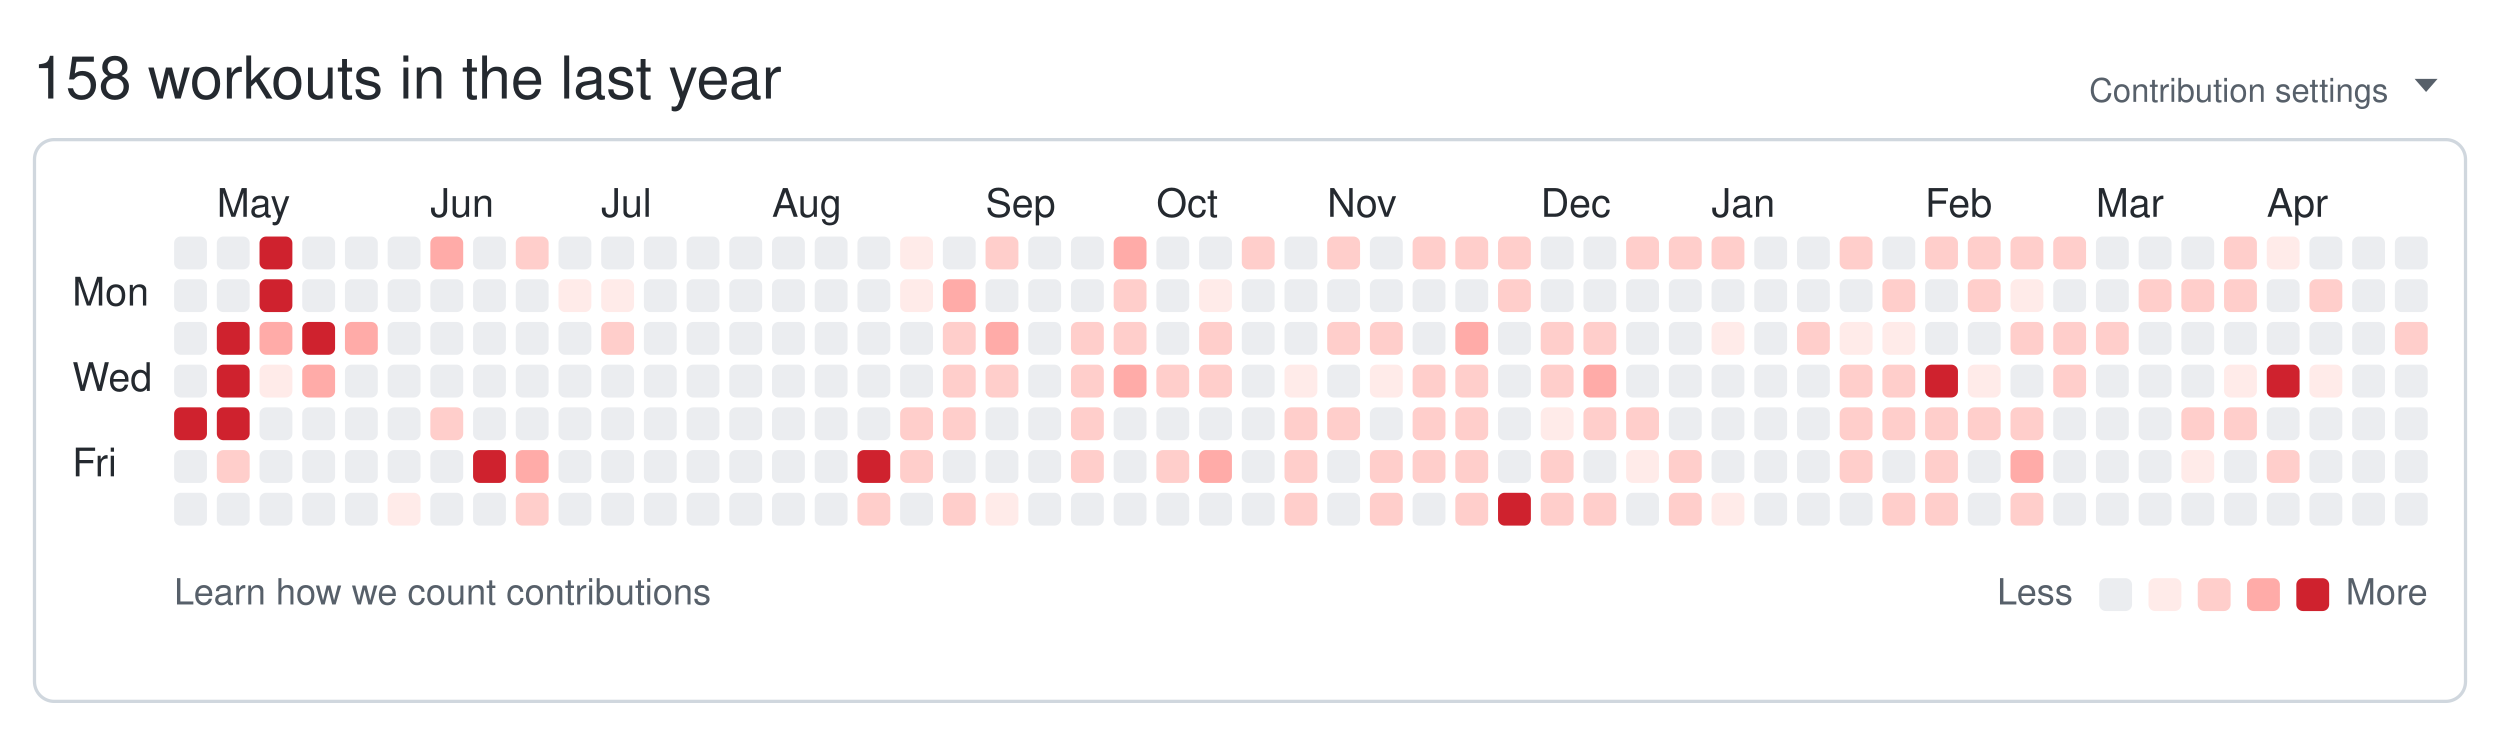
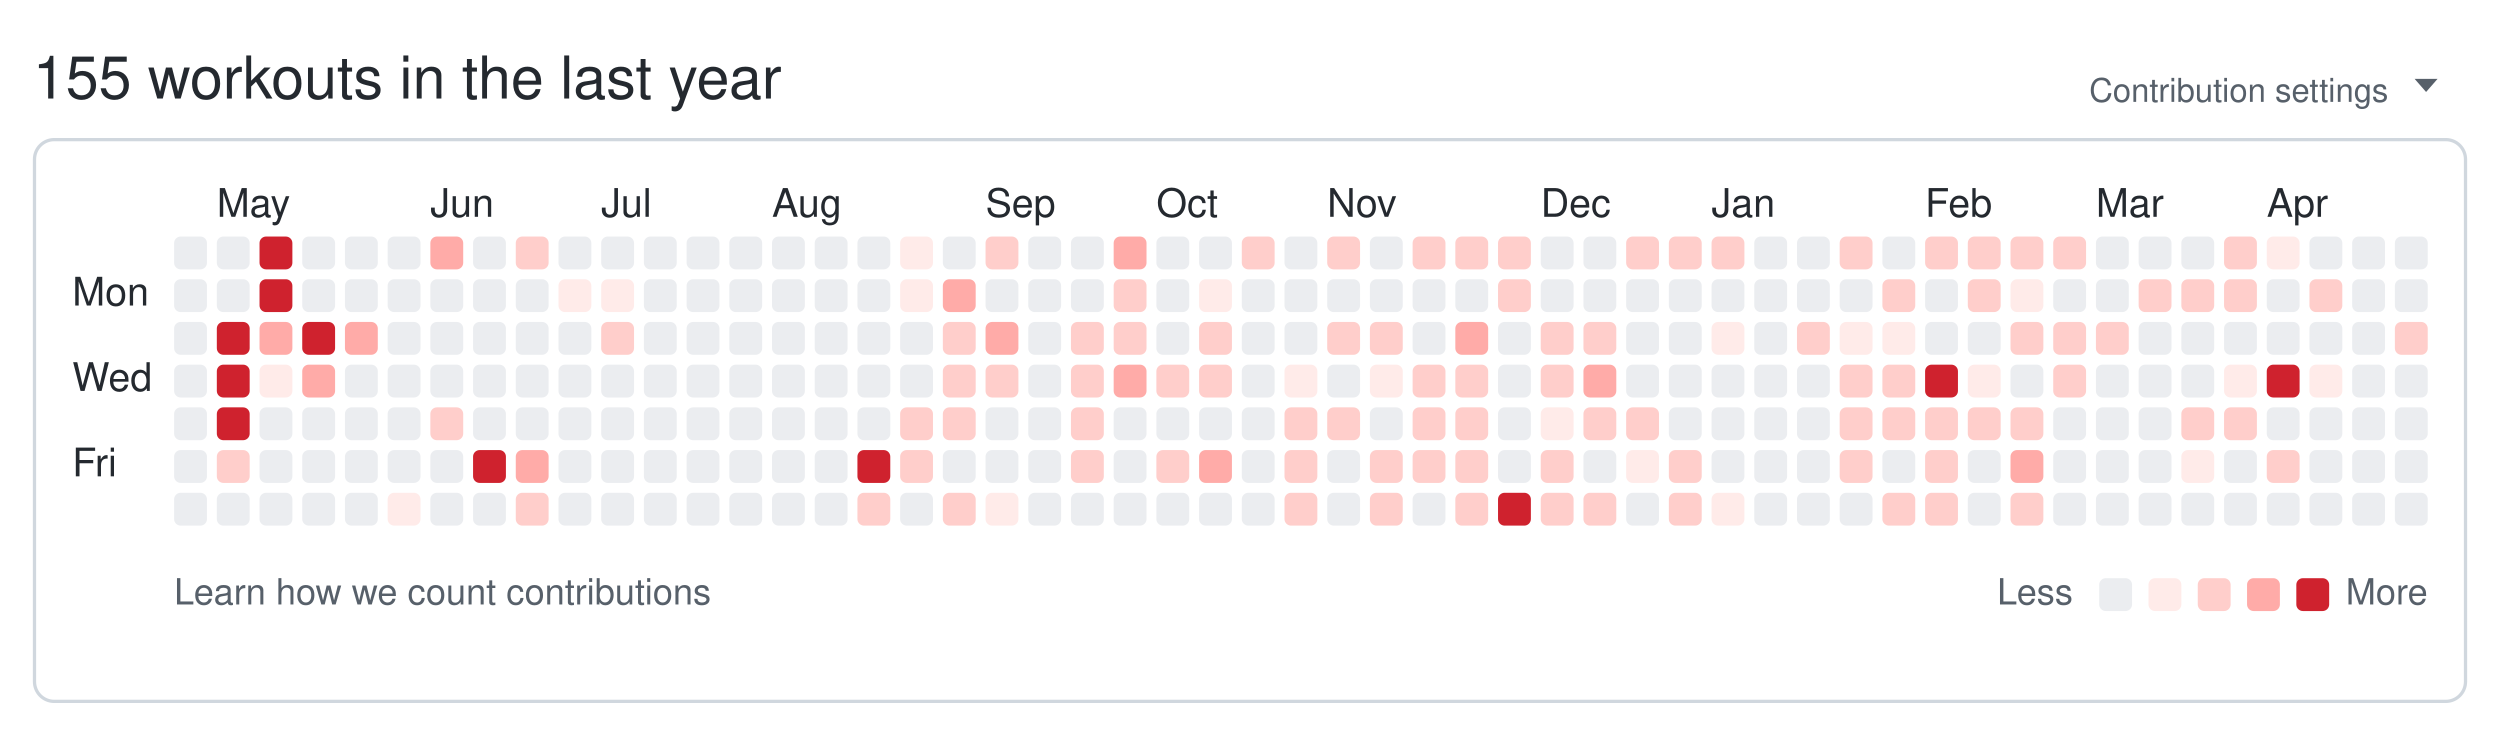
<svg xmlns="http://www.w3.org/2000/svg" width="761" height="224" viewBox="0 0 761 224" role="img" aria-labelledby="git-big-title">
-   <text class="summary" x="10" y="30" fill="#24292f" font-size="18" font-family="-apple-system,BlinkMacSystemFont,Segoe UI,Helvetica,Arial,sans-serif">158 workouts in the last year</text>
+   <text class="summary" x="10" y="30" fill="#24292f" font-size="18" font-family="-apple-system,BlinkMacSystemFont,Segoe UI,Helvetica,Arial,sans-serif">155 workouts in the last year</text>
  <text class="settings" x="727" y="31" text-anchor="end" fill="#57606a" font-size="10" font-family="-apple-system,BlinkMacSystemFont,Segoe UI,Helvetica,Arial,sans-serif">Contribution settings</text>
  <path class="settings-caret" d="M0 0h7l-3.5 4z" fill="#57606a" transform="translate(735,24)" />
  <rect class="card" x="10.5" y="42.5" width="740" height="171" rx="6" ry="6" fill="none" stroke="#d0d7de" />
  <text class="month" x="66" y="66" fill="#24292f" font-size="12" font-family="-apple-system,BlinkMacSystemFont,Segoe UI,Helvetica,Arial,sans-serif">May</text>
  <text class="month" x="131" y="66" fill="#24292f" font-size="12" font-family="-apple-system,BlinkMacSystemFont,Segoe UI,Helvetica,Arial,sans-serif">Jun</text>
  <text class="month" x="183" y="66" fill="#24292f" font-size="12" font-family="-apple-system,BlinkMacSystemFont,Segoe UI,Helvetica,Arial,sans-serif">Jul</text>
  <text class="month" x="235" y="66" fill="#24292f" font-size="12" font-family="-apple-system,BlinkMacSystemFont,Segoe UI,Helvetica,Arial,sans-serif">Aug</text>
  <text class="month" x="300" y="66" fill="#24292f" font-size="12" font-family="-apple-system,BlinkMacSystemFont,Segoe UI,Helvetica,Arial,sans-serif">Sep</text>
  <text class="month" x="352" y="66" fill="#24292f" font-size="12" font-family="-apple-system,BlinkMacSystemFont,Segoe UI,Helvetica,Arial,sans-serif">Oct</text>
  <text class="month" x="404" y="66" fill="#24292f" font-size="12" font-family="-apple-system,BlinkMacSystemFont,Segoe UI,Helvetica,Arial,sans-serif">Nov</text>
  <text class="month" x="469" y="66" fill="#24292f" font-size="12" font-family="-apple-system,BlinkMacSystemFont,Segoe UI,Helvetica,Arial,sans-serif">Dec</text>
  <text class="month" x="521" y="66" fill="#24292f" font-size="12" font-family="-apple-system,BlinkMacSystemFont,Segoe UI,Helvetica,Arial,sans-serif">Jan</text>
  <text class="month" x="586" y="66" fill="#24292f" font-size="12" font-family="-apple-system,BlinkMacSystemFont,Segoe UI,Helvetica,Arial,sans-serif">Feb</text>
  <text class="month" x="638" y="66" fill="#24292f" font-size="12" font-family="-apple-system,BlinkMacSystemFont,Segoe UI,Helvetica,Arial,sans-serif">Mar</text>
  <text class="month" x="690" y="66" fill="#24292f" font-size="12" font-family="-apple-system,BlinkMacSystemFont,Segoe UI,Helvetica,Arial,sans-serif">Apr</text>
  <text class="wday" x="22" y="93" fill="#24292f" font-size="12" font-family="-apple-system,BlinkMacSystemFont,Segoe UI,Helvetica,Arial,sans-serif">Mon</text>
  <text class="wday" x="22" y="119" fill="#24292f" font-size="12" font-family="-apple-system,BlinkMacSystemFont,Segoe UI,Helvetica,Arial,sans-serif">Wed</text>
  <text class="wday" x="22" y="145" fill="#24292f" font-size="12" font-family="-apple-system,BlinkMacSystemFont,Segoe UI,Helvetica,Arial,sans-serif">Fri</text>
  <g>
    <rect class="day" width="10" height="10" x="53" y="72" rx="2" ry="2" data-date="2025-04-20" data-level="0" fill="#ebedf0" />
    <rect class="day" width="10" height="10" x="53" y="85" rx="2" ry="2" data-date="2025-04-21" data-level="0" fill="#ebedf0" />
    <rect class="day" width="10" height="10" x="53" y="98" rx="2" ry="2" data-date="2025-04-22" data-level="0" fill="#ebedf0" />
    <rect class="day" width="10" height="10" x="53" y="111" rx="2" ry="2" data-date="2025-04-23" data-level="0" fill="#ebedf0" />
-     <rect class="day" width="10" height="10" x="53" y="124" rx="2" ry="2" data-date="2025-04-24" data-level="4" fill="#cf222e" />
+     <rect class="day" width="10" height="10" x="53" y="124" rx="2" ry="2" data-date="2025-04-24" data-level="0" fill="#ebedf0" />
    <rect class="day" width="10" height="10" x="53" y="137" rx="2" ry="2" data-date="2025-04-25" data-level="0" fill="#ebedf0" />
    <rect class="day" width="10" height="10" x="53" y="150" rx="2" ry="2" data-date="2025-04-26" data-level="0" fill="#ebedf0" />
    <rect class="day" width="10" height="10" x="66" y="72" rx="2" ry="2" data-date="2025-04-27" data-level="0" fill="#ebedf0" />
    <rect class="day" width="10" height="10" x="66" y="85" rx="2" ry="2" data-date="2025-04-28" data-level="0" fill="#ebedf0" />
    <rect class="day" width="10" height="10" x="66" y="98" rx="2" ry="2" data-date="2025-04-29" data-level="4" fill="#cf222e" />
    <rect class="day" width="10" height="10" x="66" y="111" rx="2" ry="2" data-date="2025-04-30" data-level="4" fill="#cf222e" />
    <rect class="day" width="10" height="10" x="66" y="124" rx="2" ry="2" data-date="2025-05-01" data-level="4" fill="#cf222e" />
    <rect class="day" width="10" height="10" x="66" y="137" rx="2" ry="2" data-date="2025-05-02" data-level="2" fill="#ffcecb" />
    <rect class="day" width="10" height="10" x="66" y="150" rx="2" ry="2" data-date="2025-05-03" data-level="0" fill="#ebedf0" />
    <rect class="day" width="10" height="10" x="79" y="72" rx="2" ry="2" data-date="2025-05-04" data-level="4" fill="#cf222e" />
    <rect class="day" width="10" height="10" x="79" y="85" rx="2" ry="2" data-date="2025-05-05" data-level="4" fill="#cf222e" />
    <rect class="day" width="10" height="10" x="79" y="98" rx="2" ry="2" data-date="2025-05-06" data-level="3" fill="#ffaba8" />
    <rect class="day" width="10" height="10" x="79" y="111" rx="2" ry="2" data-date="2025-05-07" data-level="1" fill="#ffebe9" />
    <rect class="day" width="10" height="10" x="79" y="124" rx="2" ry="2" data-date="2025-05-08" data-level="0" fill="#ebedf0" />
    <rect class="day" width="10" height="10" x="79" y="137" rx="2" ry="2" data-date="2025-05-09" data-level="0" fill="#ebedf0" />
    <rect class="day" width="10" height="10" x="79" y="150" rx="2" ry="2" data-date="2025-05-10" data-level="0" fill="#ebedf0" />
    <rect class="day" width="10" height="10" x="92" y="72" rx="2" ry="2" data-date="2025-05-11" data-level="0" fill="#ebedf0" />
    <rect class="day" width="10" height="10" x="92" y="85" rx="2" ry="2" data-date="2025-05-12" data-level="0" fill="#ebedf0" />
    <rect class="day" width="10" height="10" x="92" y="98" rx="2" ry="2" data-date="2025-05-13" data-level="4" fill="#cf222e" />
    <rect class="day" width="10" height="10" x="92" y="111" rx="2" ry="2" data-date="2025-05-14" data-level="3" fill="#ffaba8" />
    <rect class="day" width="10" height="10" x="92" y="124" rx="2" ry="2" data-date="2025-05-15" data-level="0" fill="#ebedf0" />
    <rect class="day" width="10" height="10" x="92" y="137" rx="2" ry="2" data-date="2025-05-16" data-level="0" fill="#ebedf0" />
    <rect class="day" width="10" height="10" x="92" y="150" rx="2" ry="2" data-date="2025-05-17" data-level="0" fill="#ebedf0" />
    <rect class="day" width="10" height="10" x="105" y="72" rx="2" ry="2" data-date="2025-05-18" data-level="0" fill="#ebedf0" />
    <rect class="day" width="10" height="10" x="105" y="85" rx="2" ry="2" data-date="2025-05-19" data-level="0" fill="#ebedf0" />
    <rect class="day" width="10" height="10" x="105" y="98" rx="2" ry="2" data-date="2025-05-20" data-level="3" fill="#ffaba8" />
    <rect class="day" width="10" height="10" x="105" y="111" rx="2" ry="2" data-date="2025-05-21" data-level="0" fill="#ebedf0" />
    <rect class="day" width="10" height="10" x="105" y="124" rx="2" ry="2" data-date="2025-05-22" data-level="0" fill="#ebedf0" />
    <rect class="day" width="10" height="10" x="105" y="137" rx="2" ry="2" data-date="2025-05-23" data-level="0" fill="#ebedf0" />
    <rect class="day" width="10" height="10" x="105" y="150" rx="2" ry="2" data-date="2025-05-24" data-level="0" fill="#ebedf0" />
    <rect class="day" width="10" height="10" x="118" y="72" rx="2" ry="2" data-date="2025-05-25" data-level="0" fill="#ebedf0" />
    <rect class="day" width="10" height="10" x="118" y="85" rx="2" ry="2" data-date="2025-05-26" data-level="0" fill="#ebedf0" />
    <rect class="day" width="10" height="10" x="118" y="98" rx="2" ry="2" data-date="2025-05-27" data-level="0" fill="#ebedf0" />
    <rect class="day" width="10" height="10" x="118" y="111" rx="2" ry="2" data-date="2025-05-28" data-level="0" fill="#ebedf0" />
    <rect class="day" width="10" height="10" x="118" y="124" rx="2" ry="2" data-date="2025-05-29" data-level="0" fill="#ebedf0" />
    <rect class="day" width="10" height="10" x="118" y="137" rx="2" ry="2" data-date="2025-05-30" data-level="0" fill="#ebedf0" />
    <rect class="day" width="10" height="10" x="118" y="150" rx="2" ry="2" data-date="2025-05-31" data-level="1" fill="#ffebe9" />
    <rect class="day" width="10" height="10" x="131" y="72" rx="2" ry="2" data-date="2025-06-01" data-level="3" fill="#ffaba8" />
    <rect class="day" width="10" height="10" x="131" y="85" rx="2" ry="2" data-date="2025-06-02" data-level="0" fill="#ebedf0" />
    <rect class="day" width="10" height="10" x="131" y="98" rx="2" ry="2" data-date="2025-06-03" data-level="0" fill="#ebedf0" />
    <rect class="day" width="10" height="10" x="131" y="111" rx="2" ry="2" data-date="2025-06-04" data-level="0" fill="#ebedf0" />
    <rect class="day" width="10" height="10" x="131" y="124" rx="2" ry="2" data-date="2025-06-05" data-level="2" fill="#ffcecb" />
    <rect class="day" width="10" height="10" x="131" y="137" rx="2" ry="2" data-date="2025-06-06" data-level="0" fill="#ebedf0" />
    <rect class="day" width="10" height="10" x="131" y="150" rx="2" ry="2" data-date="2025-06-07" data-level="0" fill="#ebedf0" />
    <rect class="day" width="10" height="10" x="144" y="72" rx="2" ry="2" data-date="2025-06-08" data-level="0" fill="#ebedf0" />
    <rect class="day" width="10" height="10" x="144" y="85" rx="2" ry="2" data-date="2025-06-09" data-level="0" fill="#ebedf0" />
    <rect class="day" width="10" height="10" x="144" y="98" rx="2" ry="2" data-date="2025-06-10" data-level="0" fill="#ebedf0" />
    <rect class="day" width="10" height="10" x="144" y="111" rx="2" ry="2" data-date="2025-06-11" data-level="0" fill="#ebedf0" />
    <rect class="day" width="10" height="10" x="144" y="124" rx="2" ry="2" data-date="2025-06-12" data-level="0" fill="#ebedf0" />
    <rect class="day" width="10" height="10" x="144" y="137" rx="2" ry="2" data-date="2025-06-13" data-level="4" fill="#cf222e" />
    <rect class="day" width="10" height="10" x="144" y="150" rx="2" ry="2" data-date="2025-06-14" data-level="0" fill="#ebedf0" />
    <rect class="day" width="10" height="10" x="157" y="72" rx="2" ry="2" data-date="2025-06-15" data-level="2" fill="#ffcecb" />
    <rect class="day" width="10" height="10" x="157" y="85" rx="2" ry="2" data-date="2025-06-16" data-level="0" fill="#ebedf0" />
    <rect class="day" width="10" height="10" x="157" y="98" rx="2" ry="2" data-date="2025-06-17" data-level="0" fill="#ebedf0" />
    <rect class="day" width="10" height="10" x="157" y="111" rx="2" ry="2" data-date="2025-06-18" data-level="0" fill="#ebedf0" />
    <rect class="day" width="10" height="10" x="157" y="124" rx="2" ry="2" data-date="2025-06-19" data-level="0" fill="#ebedf0" />
    <rect class="day" width="10" height="10" x="157" y="137" rx="2" ry="2" data-date="2025-06-20" data-level="3" fill="#ffaba8" />
    <rect class="day" width="10" height="10" x="157" y="150" rx="2" ry="2" data-date="2025-06-21" data-level="2" fill="#ffcecb" />
    <rect class="day" width="10" height="10" x="170" y="72" rx="2" ry="2" data-date="2025-06-22" data-level="0" fill="#ebedf0" />
    <rect class="day" width="10" height="10" x="170" y="85" rx="2" ry="2" data-date="2025-06-23" data-level="1" fill="#ffebe9" />
    <rect class="day" width="10" height="10" x="170" y="98" rx="2" ry="2" data-date="2025-06-24" data-level="0" fill="#ebedf0" />
    <rect class="day" width="10" height="10" x="170" y="111" rx="2" ry="2" data-date="2025-06-25" data-level="0" fill="#ebedf0" />
    <rect class="day" width="10" height="10" x="170" y="124" rx="2" ry="2" data-date="2025-06-26" data-level="0" fill="#ebedf0" />
    <rect class="day" width="10" height="10" x="170" y="137" rx="2" ry="2" data-date="2025-06-27" data-level="0" fill="#ebedf0" />
    <rect class="day" width="10" height="10" x="170" y="150" rx="2" ry="2" data-date="2025-06-28" data-level="0" fill="#ebedf0" />
    <rect class="day" width="10" height="10" x="183" y="72" rx="2" ry="2" data-date="2025-06-29" data-level="0" fill="#ebedf0" />
    <rect class="day" width="10" height="10" x="183" y="85" rx="2" ry="2" data-date="2025-06-30" data-level="1" fill="#ffebe9" />
    <rect class="day" width="10" height="10" x="183" y="98" rx="2" ry="2" data-date="2025-07-01" data-level="2" fill="#ffcecb" />
    <rect class="day" width="10" height="10" x="183" y="111" rx="2" ry="2" data-date="2025-07-02" data-level="0" fill="#ebedf0" />
    <rect class="day" width="10" height="10" x="183" y="124" rx="2" ry="2" data-date="2025-07-03" data-level="0" fill="#ebedf0" />
    <rect class="day" width="10" height="10" x="183" y="137" rx="2" ry="2" data-date="2025-07-04" data-level="0" fill="#ebedf0" />
    <rect class="day" width="10" height="10" x="183" y="150" rx="2" ry="2" data-date="2025-07-05" data-level="0" fill="#ebedf0" />
    <rect class="day" width="10" height="10" x="196" y="72" rx="2" ry="2" data-date="2025-07-06" data-level="0" fill="#ebedf0" />
    <rect class="day" width="10" height="10" x="196" y="85" rx="2" ry="2" data-date="2025-07-07" data-level="0" fill="#ebedf0" />
    <rect class="day" width="10" height="10" x="196" y="98" rx="2" ry="2" data-date="2025-07-08" data-level="0" fill="#ebedf0" />
    <rect class="day" width="10" height="10" x="196" y="111" rx="2" ry="2" data-date="2025-07-09" data-level="0" fill="#ebedf0" />
    <rect class="day" width="10" height="10" x="196" y="124" rx="2" ry="2" data-date="2025-07-10" data-level="0" fill="#ebedf0" />
    <rect class="day" width="10" height="10" x="196" y="137" rx="2" ry="2" data-date="2025-07-11" data-level="0" fill="#ebedf0" />
    <rect class="day" width="10" height="10" x="196" y="150" rx="2" ry="2" data-date="2025-07-12" data-level="0" fill="#ebedf0" />
    <rect class="day" width="10" height="10" x="209" y="72" rx="2" ry="2" data-date="2025-07-13" data-level="0" fill="#ebedf0" />
    <rect class="day" width="10" height="10" x="209" y="85" rx="2" ry="2" data-date="2025-07-14" data-level="0" fill="#ebedf0" />
    <rect class="day" width="10" height="10" x="209" y="98" rx="2" ry="2" data-date="2025-07-15" data-level="0" fill="#ebedf0" />
    <rect class="day" width="10" height="10" x="209" y="111" rx="2" ry="2" data-date="2025-07-16" data-level="0" fill="#ebedf0" />
    <rect class="day" width="10" height="10" x="209" y="124" rx="2" ry="2" data-date="2025-07-17" data-level="0" fill="#ebedf0" />
    <rect class="day" width="10" height="10" x="209" y="137" rx="2" ry="2" data-date="2025-07-18" data-level="0" fill="#ebedf0" />
    <rect class="day" width="10" height="10" x="209" y="150" rx="2" ry="2" data-date="2025-07-19" data-level="0" fill="#ebedf0" />
    <rect class="day" width="10" height="10" x="222" y="72" rx="2" ry="2" data-date="2025-07-20" data-level="0" fill="#ebedf0" />
    <rect class="day" width="10" height="10" x="222" y="85" rx="2" ry="2" data-date="2025-07-21" data-level="0" fill="#ebedf0" />
    <rect class="day" width="10" height="10" x="222" y="98" rx="2" ry="2" data-date="2025-07-22" data-level="0" fill="#ebedf0" />
    <rect class="day" width="10" height="10" x="222" y="111" rx="2" ry="2" data-date="2025-07-23" data-level="0" fill="#ebedf0" />
    <rect class="day" width="10" height="10" x="222" y="124" rx="2" ry="2" data-date="2025-07-24" data-level="0" fill="#ebedf0" />
    <rect class="day" width="10" height="10" x="222" y="137" rx="2" ry="2" data-date="2025-07-25" data-level="0" fill="#ebedf0" />
    <rect class="day" width="10" height="10" x="222" y="150" rx="2" ry="2" data-date="2025-07-26" data-level="0" fill="#ebedf0" />
    <rect class="day" width="10" height="10" x="235" y="72" rx="2" ry="2" data-date="2025-07-27" data-level="0" fill="#ebedf0" />
    <rect class="day" width="10" height="10" x="235" y="85" rx="2" ry="2" data-date="2025-07-28" data-level="0" fill="#ebedf0" />
    <rect class="day" width="10" height="10" x="235" y="98" rx="2" ry="2" data-date="2025-07-29" data-level="0" fill="#ebedf0" />
    <rect class="day" width="10" height="10" x="235" y="111" rx="2" ry="2" data-date="2025-07-30" data-level="0" fill="#ebedf0" />
    <rect class="day" width="10" height="10" x="235" y="124" rx="2" ry="2" data-date="2025-07-31" data-level="0" fill="#ebedf0" />
    <rect class="day" width="10" height="10" x="235" y="137" rx="2" ry="2" data-date="2025-08-01" data-level="0" fill="#ebedf0" />
    <rect class="day" width="10" height="10" x="235" y="150" rx="2" ry="2" data-date="2025-08-02" data-level="0" fill="#ebedf0" />
    <rect class="day" width="10" height="10" x="248" y="72" rx="2" ry="2" data-date="2025-08-03" data-level="0" fill="#ebedf0" />
    <rect class="day" width="10" height="10" x="248" y="85" rx="2" ry="2" data-date="2025-08-04" data-level="0" fill="#ebedf0" />
    <rect class="day" width="10" height="10" x="248" y="98" rx="2" ry="2" data-date="2025-08-05" data-level="0" fill="#ebedf0" />
    <rect class="day" width="10" height="10" x="248" y="111" rx="2" ry="2" data-date="2025-08-06" data-level="0" fill="#ebedf0" />
    <rect class="day" width="10" height="10" x="248" y="124" rx="2" ry="2" data-date="2025-08-07" data-level="0" fill="#ebedf0" />
    <rect class="day" width="10" height="10" x="248" y="137" rx="2" ry="2" data-date="2025-08-08" data-level="0" fill="#ebedf0" />
    <rect class="day" width="10" height="10" x="248" y="150" rx="2" ry="2" data-date="2025-08-09" data-level="0" fill="#ebedf0" />
    <rect class="day" width="10" height="10" x="261" y="72" rx="2" ry="2" data-date="2025-08-10" data-level="0" fill="#ebedf0" />
    <rect class="day" width="10" height="10" x="261" y="85" rx="2" ry="2" data-date="2025-08-11" data-level="0" fill="#ebedf0" />
    <rect class="day" width="10" height="10" x="261" y="98" rx="2" ry="2" data-date="2025-08-12" data-level="0" fill="#ebedf0" />
    <rect class="day" width="10" height="10" x="261" y="111" rx="2" ry="2" data-date="2025-08-13" data-level="0" fill="#ebedf0" />
    <rect class="day" width="10" height="10" x="261" y="124" rx="2" ry="2" data-date="2025-08-14" data-level="0" fill="#ebedf0" />
    <rect class="day" width="10" height="10" x="261" y="137" rx="2" ry="2" data-date="2025-08-15" data-level="4" fill="#cf222e" />
    <rect class="day" width="10" height="10" x="261" y="150" rx="2" ry="2" data-date="2025-08-16" data-level="2" fill="#ffcecb" />
    <rect class="day" width="10" height="10" x="274" y="72" rx="2" ry="2" data-date="2025-08-17" data-level="1" fill="#ffebe9" />
    <rect class="day" width="10" height="10" x="274" y="85" rx="2" ry="2" data-date="2025-08-18" data-level="1" fill="#ffebe9" />
    <rect class="day" width="10" height="10" x="274" y="98" rx="2" ry="2" data-date="2025-08-19" data-level="0" fill="#ebedf0" />
    <rect class="day" width="10" height="10" x="274" y="111" rx="2" ry="2" data-date="2025-08-20" data-level="0" fill="#ebedf0" />
    <rect class="day" width="10" height="10" x="274" y="124" rx="2" ry="2" data-date="2025-08-21" data-level="2" fill="#ffcecb" />
    <rect class="day" width="10" height="10" x="274" y="137" rx="2" ry="2" data-date="2025-08-22" data-level="2" fill="#ffcecb" />
    <rect class="day" width="10" height="10" x="274" y="150" rx="2" ry="2" data-date="2025-08-23" data-level="0" fill="#ebedf0" />
    <rect class="day" width="10" height="10" x="287" y="72" rx="2" ry="2" data-date="2025-08-24" data-level="0" fill="#ebedf0" />
    <rect class="day" width="10" height="10" x="287" y="85" rx="2" ry="2" data-date="2025-08-25" data-level="3" fill="#ffaba8" />
    <rect class="day" width="10" height="10" x="287" y="98" rx="2" ry="2" data-date="2025-08-26" data-level="2" fill="#ffcecb" />
    <rect class="day" width="10" height="10" x="287" y="111" rx="2" ry="2" data-date="2025-08-27" data-level="2" fill="#ffcecb" />
    <rect class="day" width="10" height="10" x="287" y="124" rx="2" ry="2" data-date="2025-08-28" data-level="2" fill="#ffcecb" />
    <rect class="day" width="10" height="10" x="287" y="137" rx="2" ry="2" data-date="2025-08-29" data-level="0" fill="#ebedf0" />
    <rect class="day" width="10" height="10" x="287" y="150" rx="2" ry="2" data-date="2025-08-30" data-level="2" fill="#ffcecb" />
    <rect class="day" width="10" height="10" x="300" y="72" rx="2" ry="2" data-date="2025-08-31" data-level="2" fill="#ffcecb" />
    <rect class="day" width="10" height="10" x="300" y="85" rx="2" ry="2" data-date="2025-09-01" data-level="0" fill="#ebedf0" />
    <rect class="day" width="10" height="10" x="300" y="98" rx="2" ry="2" data-date="2025-09-02" data-level="3" fill="#ffaba8" />
    <rect class="day" width="10" height="10" x="300" y="111" rx="2" ry="2" data-date="2025-09-03" data-level="2" fill="#ffcecb" />
    <rect class="day" width="10" height="10" x="300" y="124" rx="2" ry="2" data-date="2025-09-04" data-level="0" fill="#ebedf0" />
    <rect class="day" width="10" height="10" x="300" y="137" rx="2" ry="2" data-date="2025-09-05" data-level="0" fill="#ebedf0" />
    <rect class="day" width="10" height="10" x="300" y="150" rx="2" ry="2" data-date="2025-09-06" data-level="1" fill="#ffebe9" />
    <rect class="day" width="10" height="10" x="313" y="72" rx="2" ry="2" data-date="2025-09-07" data-level="0" fill="#ebedf0" />
    <rect class="day" width="10" height="10" x="313" y="85" rx="2" ry="2" data-date="2025-09-08" data-level="0" fill="#ebedf0" />
    <rect class="day" width="10" height="10" x="313" y="98" rx="2" ry="2" data-date="2025-09-09" data-level="0" fill="#ebedf0" />
    <rect class="day" width="10" height="10" x="313" y="111" rx="2" ry="2" data-date="2025-09-10" data-level="0" fill="#ebedf0" />
    <rect class="day" width="10" height="10" x="313" y="124" rx="2" ry="2" data-date="2025-09-11" data-level="0" fill="#ebedf0" />
    <rect class="day" width="10" height="10" x="313" y="137" rx="2" ry="2" data-date="2025-09-12" data-level="0" fill="#ebedf0" />
    <rect class="day" width="10" height="10" x="313" y="150" rx="2" ry="2" data-date="2025-09-13" data-level="0" fill="#ebedf0" />
    <rect class="day" width="10" height="10" x="326" y="72" rx="2" ry="2" data-date="2025-09-14" data-level="0" fill="#ebedf0" />
    <rect class="day" width="10" height="10" x="326" y="85" rx="2" ry="2" data-date="2025-09-15" data-level="0" fill="#ebedf0" />
    <rect class="day" width="10" height="10" x="326" y="98" rx="2" ry="2" data-date="2025-09-16" data-level="2" fill="#ffcecb" />
    <rect class="day" width="10" height="10" x="326" y="111" rx="2" ry="2" data-date="2025-09-17" data-level="2" fill="#ffcecb" />
    <rect class="day" width="10" height="10" x="326" y="124" rx="2" ry="2" data-date="2025-09-18" data-level="2" fill="#ffcecb" />
    <rect class="day" width="10" height="10" x="326" y="137" rx="2" ry="2" data-date="2025-09-19" data-level="2" fill="#ffcecb" />
    <rect class="day" width="10" height="10" x="326" y="150" rx="2" ry="2" data-date="2025-09-20" data-level="0" fill="#ebedf0" />
    <rect class="day" width="10" height="10" x="339" y="72" rx="2" ry="2" data-date="2025-09-21" data-level="3" fill="#ffaba8" />
    <rect class="day" width="10" height="10" x="339" y="85" rx="2" ry="2" data-date="2025-09-22" data-level="2" fill="#ffcecb" />
    <rect class="day" width="10" height="10" x="339" y="98" rx="2" ry="2" data-date="2025-09-23" data-level="2" fill="#ffcecb" />
    <rect class="day" width="10" height="10" x="339" y="111" rx="2" ry="2" data-date="2025-09-24" data-level="3" fill="#ffaba8" />
    <rect class="day" width="10" height="10" x="339" y="124" rx="2" ry="2" data-date="2025-09-25" data-level="0" fill="#ebedf0" />
    <rect class="day" width="10" height="10" x="339" y="137" rx="2" ry="2" data-date="2025-09-26" data-level="0" fill="#ebedf0" />
    <rect class="day" width="10" height="10" x="339" y="150" rx="2" ry="2" data-date="2025-09-27" data-level="0" fill="#ebedf0" />
    <rect class="day" width="10" height="10" x="352" y="72" rx="2" ry="2" data-date="2025-09-28" data-level="0" fill="#ebedf0" />
    <rect class="day" width="10" height="10" x="352" y="85" rx="2" ry="2" data-date="2025-09-29" data-level="0" fill="#ebedf0" />
    <rect class="day" width="10" height="10" x="352" y="98" rx="2" ry="2" data-date="2025-09-30" data-level="0" fill="#ebedf0" />
    <rect class="day" width="10" height="10" x="352" y="111" rx="2" ry="2" data-date="2025-10-01" data-level="2" fill="#ffcecb" />
    <rect class="day" width="10" height="10" x="352" y="124" rx="2" ry="2" data-date="2025-10-02" data-level="0" fill="#ebedf0" />
    <rect class="day" width="10" height="10" x="352" y="137" rx="2" ry="2" data-date="2025-10-03" data-level="2" fill="#ffcecb" />
    <rect class="day" width="10" height="10" x="352" y="150" rx="2" ry="2" data-date="2025-10-04" data-level="0" fill="#ebedf0" />
    <rect class="day" width="10" height="10" x="365" y="72" rx="2" ry="2" data-date="2025-10-05" data-level="0" fill="#ebedf0" />
    <rect class="day" width="10" height="10" x="365" y="85" rx="2" ry="2" data-date="2025-10-06" data-level="1" fill="#ffebe9" />
    <rect class="day" width="10" height="10" x="365" y="98" rx="2" ry="2" data-date="2025-10-07" data-level="2" fill="#ffcecb" />
    <rect class="day" width="10" height="10" x="365" y="111" rx="2" ry="2" data-date="2025-10-08" data-level="2" fill="#ffcecb" />
    <rect class="day" width="10" height="10" x="365" y="124" rx="2" ry="2" data-date="2025-10-09" data-level="0" fill="#ebedf0" />
    <rect class="day" width="10" height="10" x="365" y="137" rx="2" ry="2" data-date="2025-10-10" data-level="3" fill="#ffaba8" />
    <rect class="day" width="10" height="10" x="365" y="150" rx="2" ry="2" data-date="2025-10-11" data-level="0" fill="#ebedf0" />
    <rect class="day" width="10" height="10" x="378" y="72" rx="2" ry="2" data-date="2025-10-12" data-level="2" fill="#ffcecb" />
    <rect class="day" width="10" height="10" x="378" y="85" rx="2" ry="2" data-date="2025-10-13" data-level="0" fill="#ebedf0" />
    <rect class="day" width="10" height="10" x="378" y="98" rx="2" ry="2" data-date="2025-10-14" data-level="0" fill="#ebedf0" />
    <rect class="day" width="10" height="10" x="378" y="111" rx="2" ry="2" data-date="2025-10-15" data-level="0" fill="#ebedf0" />
    <rect class="day" width="10" height="10" x="378" y="124" rx="2" ry="2" data-date="2025-10-16" data-level="0" fill="#ebedf0" />
    <rect class="day" width="10" height="10" x="378" y="137" rx="2" ry="2" data-date="2025-10-17" data-level="0" fill="#ebedf0" />
    <rect class="day" width="10" height="10" x="378" y="150" rx="2" ry="2" data-date="2025-10-18" data-level="0" fill="#ebedf0" />
    <rect class="day" width="10" height="10" x="391" y="72" rx="2" ry="2" data-date="2025-10-19" data-level="0" fill="#ebedf0" />
    <rect class="day" width="10" height="10" x="391" y="85" rx="2" ry="2" data-date="2025-10-20" data-level="0" fill="#ebedf0" />
    <rect class="day" width="10" height="10" x="391" y="98" rx="2" ry="2" data-date="2025-10-21" data-level="0" fill="#ebedf0" />
    <rect class="day" width="10" height="10" x="391" y="111" rx="2" ry="2" data-date="2025-10-22" data-level="1" fill="#ffebe9" />
    <rect class="day" width="10" height="10" x="391" y="124" rx="2" ry="2" data-date="2025-10-23" data-level="2" fill="#ffcecb" />
    <rect class="day" width="10" height="10" x="391" y="137" rx="2" ry="2" data-date="2025-10-24" data-level="2" fill="#ffcecb" />
    <rect class="day" width="10" height="10" x="391" y="150" rx="2" ry="2" data-date="2025-10-25" data-level="2" fill="#ffcecb" />
    <rect class="day" width="10" height="10" x="404" y="72" rx="2" ry="2" data-date="2025-10-26" data-level="2" fill="#ffcecb" />
    <rect class="day" width="10" height="10" x="404" y="85" rx="2" ry="2" data-date="2025-10-27" data-level="0" fill="#ebedf0" />
    <rect class="day" width="10" height="10" x="404" y="98" rx="2" ry="2" data-date="2025-10-28" data-level="2" fill="#ffcecb" />
    <rect class="day" width="10" height="10" x="404" y="111" rx="2" ry="2" data-date="2025-10-29" data-level="0" fill="#ebedf0" />
    <rect class="day" width="10" height="10" x="404" y="124" rx="2" ry="2" data-date="2025-10-30" data-level="2" fill="#ffcecb" />
    <rect class="day" width="10" height="10" x="404" y="137" rx="2" ry="2" data-date="2025-10-31" data-level="0" fill="#ebedf0" />
    <rect class="day" width="10" height="10" x="404" y="150" rx="2" ry="2" data-date="2025-11-01" data-level="0" fill="#ebedf0" />
    <rect class="day" width="10" height="10" x="417" y="72" rx="2" ry="2" data-date="2025-11-02" data-level="0" fill="#ebedf0" />
    <rect class="day" width="10" height="10" x="417" y="85" rx="2" ry="2" data-date="2025-11-03" data-level="0" fill="#ebedf0" />
    <rect class="day" width="10" height="10" x="417" y="98" rx="2" ry="2" data-date="2025-11-04" data-level="2" fill="#ffcecb" />
    <rect class="day" width="10" height="10" x="417" y="111" rx="2" ry="2" data-date="2025-11-05" data-level="1" fill="#ffebe9" />
    <rect class="day" width="10" height="10" x="417" y="124" rx="2" ry="2" data-date="2025-11-06" data-level="0" fill="#ebedf0" />
    <rect class="day" width="10" height="10" x="417" y="137" rx="2" ry="2" data-date="2025-11-07" data-level="2" fill="#ffcecb" />
    <rect class="day" width="10" height="10" x="417" y="150" rx="2" ry="2" data-date="2025-11-08" data-level="2" fill="#ffcecb" />
    <rect class="day" width="10" height="10" x="430" y="72" rx="2" ry="2" data-date="2025-11-09" data-level="2" fill="#ffcecb" />
    <rect class="day" width="10" height="10" x="430" y="85" rx="2" ry="2" data-date="2025-11-10" data-level="0" fill="#ebedf0" />
    <rect class="day" width="10" height="10" x="430" y="98" rx="2" ry="2" data-date="2025-11-11" data-level="0" fill="#ebedf0" />
    <rect class="day" width="10" height="10" x="430" y="111" rx="2" ry="2" data-date="2025-11-12" data-level="2" fill="#ffcecb" />
    <rect class="day" width="10" height="10" x="430" y="124" rx="2" ry="2" data-date="2025-11-13" data-level="2" fill="#ffcecb" />
    <rect class="day" width="10" height="10" x="430" y="137" rx="2" ry="2" data-date="2025-11-14" data-level="2" fill="#ffcecb" />
    <rect class="day" width="10" height="10" x="430" y="150" rx="2" ry="2" data-date="2025-11-15" data-level="0" fill="#ebedf0" />
    <rect class="day" width="10" height="10" x="443" y="72" rx="2" ry="2" data-date="2025-11-16" data-level="2" fill="#ffcecb" />
    <rect class="day" width="10" height="10" x="443" y="85" rx="2" ry="2" data-date="2025-11-17" data-level="0" fill="#ebedf0" />
    <rect class="day" width="10" height="10" x="443" y="98" rx="2" ry="2" data-date="2025-11-18" data-level="3" fill="#ffaba8" />
    <rect class="day" width="10" height="10" x="443" y="111" rx="2" ry="2" data-date="2025-11-19" data-level="2" fill="#ffcecb" />
    <rect class="day" width="10" height="10" x="443" y="124" rx="2" ry="2" data-date="2025-11-20" data-level="2" fill="#ffcecb" />
    <rect class="day" width="10" height="10" x="443" y="137" rx="2" ry="2" data-date="2025-11-21" data-level="2" fill="#ffcecb" />
    <rect class="day" width="10" height="10" x="443" y="150" rx="2" ry="2" data-date="2025-11-22" data-level="2" fill="#ffcecb" />
    <rect class="day" width="10" height="10" x="456" y="72" rx="2" ry="2" data-date="2025-11-23" data-level="2" fill="#ffcecb" />
    <rect class="day" width="10" height="10" x="456" y="85" rx="2" ry="2" data-date="2025-11-24" data-level="2" fill="#ffcecb" />
    <rect class="day" width="10" height="10" x="456" y="98" rx="2" ry="2" data-date="2025-11-25" data-level="0" fill="#ebedf0" />
    <rect class="day" width="10" height="10" x="456" y="111" rx="2" ry="2" data-date="2025-11-26" data-level="0" fill="#ebedf0" />
    <rect class="day" width="10" height="10" x="456" y="124" rx="2" ry="2" data-date="2025-11-27" data-level="0" fill="#ebedf0" />
    <rect class="day" width="10" height="10" x="456" y="137" rx="2" ry="2" data-date="2025-11-28" data-level="0" fill="#ebedf0" />
    <rect class="day" width="10" height="10" x="456" y="150" rx="2" ry="2" data-date="2025-11-29" data-level="4" fill="#cf222e" />
    <rect class="day" width="10" height="10" x="469" y="72" rx="2" ry="2" data-date="2025-11-30" data-level="0" fill="#ebedf0" />
    <rect class="day" width="10" height="10" x="469" y="85" rx="2" ry="2" data-date="2025-12-01" data-level="0" fill="#ebedf0" />
    <rect class="day" width="10" height="10" x="469" y="98" rx="2" ry="2" data-date="2025-12-02" data-level="2" fill="#ffcecb" />
    <rect class="day" width="10" height="10" x="469" y="111" rx="2" ry="2" data-date="2025-12-03" data-level="2" fill="#ffcecb" />
    <rect class="day" width="10" height="10" x="469" y="124" rx="2" ry="2" data-date="2025-12-04" data-level="1" fill="#ffebe9" />
    <rect class="day" width="10" height="10" x="469" y="137" rx="2" ry="2" data-date="2025-12-05" data-level="2" fill="#ffcecb" />
    <rect class="day" width="10" height="10" x="469" y="150" rx="2" ry="2" data-date="2025-12-06" data-level="2" fill="#ffcecb" />
    <rect class="day" width="10" height="10" x="482" y="72" rx="2" ry="2" data-date="2025-12-07" data-level="0" fill="#ebedf0" />
    <rect class="day" width="10" height="10" x="482" y="85" rx="2" ry="2" data-date="2025-12-08" data-level="0" fill="#ebedf0" />
    <rect class="day" width="10" height="10" x="482" y="98" rx="2" ry="2" data-date="2025-12-09" data-level="2" fill="#ffcecb" />
    <rect class="day" width="10" height="10" x="482" y="111" rx="2" ry="2" data-date="2025-12-10" data-level="3" fill="#ffaba8" />
    <rect class="day" width="10" height="10" x="482" y="124" rx="2" ry="2" data-date="2025-12-11" data-level="2" fill="#ffcecb" />
    <rect class="day" width="10" height="10" x="482" y="137" rx="2" ry="2" data-date="2025-12-12" data-level="0" fill="#ebedf0" />
    <rect class="day" width="10" height="10" x="482" y="150" rx="2" ry="2" data-date="2025-12-13" data-level="2" fill="#ffcecb" />
    <rect class="day" width="10" height="10" x="495" y="72" rx="2" ry="2" data-date="2025-12-14" data-level="2" fill="#ffcecb" />
    <rect class="day" width="10" height="10" x="495" y="85" rx="2" ry="2" data-date="2025-12-15" data-level="0" fill="#ebedf0" />
    <rect class="day" width="10" height="10" x="495" y="98" rx="2" ry="2" data-date="2025-12-16" data-level="0" fill="#ebedf0" />
    <rect class="day" width="10" height="10" x="495" y="111" rx="2" ry="2" data-date="2025-12-17" data-level="0" fill="#ebedf0" />
    <rect class="day" width="10" height="10" x="495" y="124" rx="2" ry="2" data-date="2025-12-18" data-level="2" fill="#ffcecb" />
    <rect class="day" width="10" height="10" x="495" y="137" rx="2" ry="2" data-date="2025-12-19" data-level="1" fill="#ffebe9" />
    <rect class="day" width="10" height="10" x="495" y="150" rx="2" ry="2" data-date="2025-12-20" data-level="0" fill="#ebedf0" />
    <rect class="day" width="10" height="10" x="508" y="72" rx="2" ry="2" data-date="2025-12-21" data-level="2" fill="#ffcecb" />
    <rect class="day" width="10" height="10" x="508" y="85" rx="2" ry="2" data-date="2025-12-22" data-level="0" fill="#ebedf0" />
    <rect class="day" width="10" height="10" x="508" y="98" rx="2" ry="2" data-date="2025-12-23" data-level="0" fill="#ebedf0" />
    <rect class="day" width="10" height="10" x="508" y="111" rx="2" ry="2" data-date="2025-12-24" data-level="0" fill="#ebedf0" />
    <rect class="day" width="10" height="10" x="508" y="124" rx="2" ry="2" data-date="2025-12-25" data-level="0" fill="#ebedf0" />
    <rect class="day" width="10" height="10" x="508" y="137" rx="2" ry="2" data-date="2025-12-26" data-level="2" fill="#ffcecb" />
    <rect class="day" width="10" height="10" x="508" y="150" rx="2" ry="2" data-date="2025-12-27" data-level="2" fill="#ffcecb" />
    <rect class="day" width="10" height="10" x="521" y="72" rx="2" ry="2" data-date="2025-12-28" data-level="2" fill="#ffcecb" />
    <rect class="day" width="10" height="10" x="521" y="85" rx="2" ry="2" data-date="2025-12-29" data-level="0" fill="#ebedf0" />
    <rect class="day" width="10" height="10" x="521" y="98" rx="2" ry="2" data-date="2025-12-30" data-level="1" fill="#ffebe9" />
    <rect class="day" width="10" height="10" x="521" y="111" rx="2" ry="2" data-date="2025-12-31" data-level="0" fill="#ebedf0" />
    <rect class="day" width="10" height="10" x="521" y="124" rx="2" ry="2" data-date="2026-01-01" data-level="0" fill="#ebedf0" />
    <rect class="day" width="10" height="10" x="521" y="137" rx="2" ry="2" data-date="2026-01-02" data-level="0" fill="#ebedf0" />
    <rect class="day" width="10" height="10" x="521" y="150" rx="2" ry="2" data-date="2026-01-03" data-level="1" fill="#ffebe9" />
    <rect class="day" width="10" height="10" x="534" y="72" rx="2" ry="2" data-date="2026-01-04" data-level="0" fill="#ebedf0" />
    <rect class="day" width="10" height="10" x="534" y="85" rx="2" ry="2" data-date="2026-01-05" data-level="0" fill="#ebedf0" />
    <rect class="day" width="10" height="10" x="534" y="98" rx="2" ry="2" data-date="2026-01-06" data-level="0" fill="#ebedf0" />
    <rect class="day" width="10" height="10" x="534" y="111" rx="2" ry="2" data-date="2026-01-07" data-level="0" fill="#ebedf0" />
    <rect class="day" width="10" height="10" x="534" y="124" rx="2" ry="2" data-date="2026-01-08" data-level="0" fill="#ebedf0" />
    <rect class="day" width="10" height="10" x="534" y="137" rx="2" ry="2" data-date="2026-01-09" data-level="0" fill="#ebedf0" />
    <rect class="day" width="10" height="10" x="534" y="150" rx="2" ry="2" data-date="2026-01-10" data-level="0" fill="#ebedf0" />
    <rect class="day" width="10" height="10" x="547" y="72" rx="2" ry="2" data-date="2026-01-11" data-level="0" fill="#ebedf0" />
    <rect class="day" width="10" height="10" x="547" y="85" rx="2" ry="2" data-date="2026-01-12" data-level="0" fill="#ebedf0" />
    <rect class="day" width="10" height="10" x="547" y="98" rx="2" ry="2" data-date="2026-01-13" data-level="2" fill="#ffcecb" />
    <rect class="day" width="10" height="10" x="547" y="111" rx="2" ry="2" data-date="2026-01-14" data-level="0" fill="#ebedf0" />
    <rect class="day" width="10" height="10" x="547" y="124" rx="2" ry="2" data-date="2026-01-15" data-level="0" fill="#ebedf0" />
    <rect class="day" width="10" height="10" x="547" y="137" rx="2" ry="2" data-date="2026-01-16" data-level="0" fill="#ebedf0" />
    <rect class="day" width="10" height="10" x="547" y="150" rx="2" ry="2" data-date="2026-01-17" data-level="0" fill="#ebedf0" />
    <rect class="day" width="10" height="10" x="560" y="72" rx="2" ry="2" data-date="2026-01-18" data-level="2" fill="#ffcecb" />
    <rect class="day" width="10" height="10" x="560" y="85" rx="2" ry="2" data-date="2026-01-19" data-level="0" fill="#ebedf0" />
    <rect class="day" width="10" height="10" x="560" y="98" rx="2" ry="2" data-date="2026-01-20" data-level="1" fill="#ffebe9" />
    <rect class="day" width="10" height="10" x="560" y="111" rx="2" ry="2" data-date="2026-01-21" data-level="2" fill="#ffcecb" />
    <rect class="day" width="10" height="10" x="560" y="124" rx="2" ry="2" data-date="2026-01-22" data-level="2" fill="#ffcecb" />
    <rect class="day" width="10" height="10" x="560" y="137" rx="2" ry="2" data-date="2026-01-23" data-level="2" fill="#ffcecb" />
    <rect class="day" width="10" height="10" x="560" y="150" rx="2" ry="2" data-date="2026-01-24" data-level="0" fill="#ebedf0" />
    <rect class="day" width="10" height="10" x="573" y="72" rx="2" ry="2" data-date="2026-01-25" data-level="0" fill="#ebedf0" />
    <rect class="day" width="10" height="10" x="573" y="85" rx="2" ry="2" data-date="2026-01-26" data-level="2" fill="#ffcecb" />
    <rect class="day" width="10" height="10" x="573" y="98" rx="2" ry="2" data-date="2026-01-27" data-level="1" fill="#ffebe9" />
    <rect class="day" width="10" height="10" x="573" y="111" rx="2" ry="2" data-date="2026-01-28" data-level="2" fill="#ffcecb" />
    <rect class="day" width="10" height="10" x="573" y="124" rx="2" ry="2" data-date="2026-01-29" data-level="2" fill="#ffcecb" />
    <rect class="day" width="10" height="10" x="573" y="137" rx="2" ry="2" data-date="2026-01-30" data-level="0" fill="#ebedf0" />
    <rect class="day" width="10" height="10" x="573" y="150" rx="2" ry="2" data-date="2026-01-31" data-level="2" fill="#ffcecb" />
    <rect class="day" width="10" height="10" x="586" y="72" rx="2" ry="2" data-date="2026-02-01" data-level="2" fill="#ffcecb" />
    <rect class="day" width="10" height="10" x="586" y="85" rx="2" ry="2" data-date="2026-02-02" data-level="0" fill="#ebedf0" />
    <rect class="day" width="10" height="10" x="586" y="98" rx="2" ry="2" data-date="2026-02-03" data-level="0" fill="#ebedf0" />
    <rect class="day" width="10" height="10" x="586" y="111" rx="2" ry="2" data-date="2026-02-04" data-level="4" fill="#cf222e" />
    <rect class="day" width="10" height="10" x="586" y="124" rx="2" ry="2" data-date="2026-02-05" data-level="2" fill="#ffcecb" />
    <rect class="day" width="10" height="10" x="586" y="137" rx="2" ry="2" data-date="2026-02-06" data-level="2" fill="#ffcecb" />
    <rect class="day" width="10" height="10" x="586" y="150" rx="2" ry="2" data-date="2026-02-07" data-level="2" fill="#ffcecb" />
    <rect class="day" width="10" height="10" x="599" y="72" rx="2" ry="2" data-date="2026-02-08" data-level="2" fill="#ffcecb" />
    <rect class="day" width="10" height="10" x="599" y="85" rx="2" ry="2" data-date="2026-02-09" data-level="2" fill="#ffcecb" />
    <rect class="day" width="10" height="10" x="599" y="98" rx="2" ry="2" data-date="2026-02-10" data-level="0" fill="#ebedf0" />
    <rect class="day" width="10" height="10" x="599" y="111" rx="2" ry="2" data-date="2026-02-11" data-level="1" fill="#ffebe9" />
    <rect class="day" width="10" height="10" x="599" y="124" rx="2" ry="2" data-date="2026-02-12" data-level="2" fill="#ffcecb" />
    <rect class="day" width="10" height="10" x="599" y="137" rx="2" ry="2" data-date="2026-02-13" data-level="0" fill="#ebedf0" />
    <rect class="day" width="10" height="10" x="599" y="150" rx="2" ry="2" data-date="2026-02-14" data-level="0" fill="#ebedf0" />
    <rect class="day" width="10" height="10" x="612" y="72" rx="2" ry="2" data-date="2026-02-15" data-level="2" fill="#ffcecb" />
    <rect class="day" width="10" height="10" x="612" y="85" rx="2" ry="2" data-date="2026-02-16" data-level="1" fill="#ffebe9" />
    <rect class="day" width="10" height="10" x="612" y="98" rx="2" ry="2" data-date="2026-02-17" data-level="2" fill="#ffcecb" />
    <rect class="day" width="10" height="10" x="612" y="111" rx="2" ry="2" data-date="2026-02-18" data-level="0" fill="#ebedf0" />
    <rect class="day" width="10" height="10" x="612" y="124" rx="2" ry="2" data-date="2026-02-19" data-level="2" fill="#ffcecb" />
    <rect class="day" width="10" height="10" x="612" y="137" rx="2" ry="2" data-date="2026-02-20" data-level="3" fill="#ffaba8" />
    <rect class="day" width="10" height="10" x="612" y="150" rx="2" ry="2" data-date="2026-02-21" data-level="2" fill="#ffcecb" />
    <rect class="day" width="10" height="10" x="625" y="72" rx="2" ry="2" data-date="2026-02-22" data-level="2" fill="#ffcecb" />
    <rect class="day" width="10" height="10" x="625" y="85" rx="2" ry="2" data-date="2026-02-23" data-level="0" fill="#ebedf0" />
    <rect class="day" width="10" height="10" x="625" y="98" rx="2" ry="2" data-date="2026-02-24" data-level="2" fill="#ffcecb" />
    <rect class="day" width="10" height="10" x="625" y="111" rx="2" ry="2" data-date="2026-02-25" data-level="2" fill="#ffcecb" />
    <rect class="day" width="10" height="10" x="625" y="124" rx="2" ry="2" data-date="2026-02-26" data-level="0" fill="#ebedf0" />
    <rect class="day" width="10" height="10" x="625" y="137" rx="2" ry="2" data-date="2026-02-27" data-level="0" fill="#ebedf0" />
    <rect class="day" width="10" height="10" x="625" y="150" rx="2" ry="2" data-date="2026-02-28" data-level="0" fill="#ebedf0" />
    <rect class="day" width="10" height="10" x="638" y="72" rx="2" ry="2" data-date="2026-03-01" data-level="0" fill="#ebedf0" />
    <rect class="day" width="10" height="10" x="638" y="85" rx="2" ry="2" data-date="2026-03-02" data-level="0" fill="#ebedf0" />
    <rect class="day" width="10" height="10" x="638" y="98" rx="2" ry="2" data-date="2026-03-03" data-level="2" fill="#ffcecb" />
    <rect class="day" width="10" height="10" x="638" y="111" rx="2" ry="2" data-date="2026-03-04" data-level="0" fill="#ebedf0" />
    <rect class="day" width="10" height="10" x="638" y="124" rx="2" ry="2" data-date="2026-03-05" data-level="0" fill="#ebedf0" />
    <rect class="day" width="10" height="10" x="638" y="137" rx="2" ry="2" data-date="2026-03-06" data-level="0" fill="#ebedf0" />
    <rect class="day" width="10" height="10" x="638" y="150" rx="2" ry="2" data-date="2026-03-07" data-level="0" fill="#ebedf0" />
    <rect class="day" width="10" height="10" x="651" y="72" rx="2" ry="2" data-date="2026-03-08" data-level="0" fill="#ebedf0" />
    <rect class="day" width="10" height="10" x="651" y="85" rx="2" ry="2" data-date="2026-03-09" data-level="2" fill="#ffcecb" />
    <rect class="day" width="10" height="10" x="651" y="98" rx="2" ry="2" data-date="2026-03-10" data-level="0" fill="#ebedf0" />
    <rect class="day" width="10" height="10" x="651" y="111" rx="2" ry="2" data-date="2026-03-11" data-level="0" fill="#ebedf0" />
    <rect class="day" width="10" height="10" x="651" y="124" rx="2" ry="2" data-date="2026-03-12" data-level="0" fill="#ebedf0" />
    <rect class="day" width="10" height="10" x="651" y="137" rx="2" ry="2" data-date="2026-03-13" data-level="0" fill="#ebedf0" />
    <rect class="day" width="10" height="10" x="651" y="150" rx="2" ry="2" data-date="2026-03-14" data-level="0" fill="#ebedf0" />
    <rect class="day" width="10" height="10" x="664" y="72" rx="2" ry="2" data-date="2026-03-15" data-level="0" fill="#ebedf0" />
    <rect class="day" width="10" height="10" x="664" y="85" rx="2" ry="2" data-date="2026-03-16" data-level="2" fill="#ffcecb" />
    <rect class="day" width="10" height="10" x="664" y="98" rx="2" ry="2" data-date="2026-03-17" data-level="0" fill="#ebedf0" />
    <rect class="day" width="10" height="10" x="664" y="111" rx="2" ry="2" data-date="2026-03-18" data-level="0" fill="#ebedf0" />
    <rect class="day" width="10" height="10" x="664" y="124" rx="2" ry="2" data-date="2026-03-19" data-level="2" fill="#ffcecb" />
    <rect class="day" width="10" height="10" x="664" y="137" rx="2" ry="2" data-date="2026-03-20" data-level="1" fill="#ffebe9" />
    <rect class="day" width="10" height="10" x="664" y="150" rx="2" ry="2" data-date="2026-03-21" data-level="0" fill="#ebedf0" />
    <rect class="day" width="10" height="10" x="677" y="72" rx="2" ry="2" data-date="2026-03-22" data-level="2" fill="#ffcecb" />
    <rect class="day" width="10" height="10" x="677" y="85" rx="2" ry="2" data-date="2026-03-23" data-level="2" fill="#ffcecb" />
    <rect class="day" width="10" height="10" x="677" y="98" rx="2" ry="2" data-date="2026-03-24" data-level="0" fill="#ebedf0" />
    <rect class="day" width="10" height="10" x="677" y="111" rx="2" ry="2" data-date="2026-03-25" data-level="1" fill="#ffebe9" />
    <rect class="day" width="10" height="10" x="677" y="124" rx="2" ry="2" data-date="2026-03-26" data-level="2" fill="#ffcecb" />
    <rect class="day" width="10" height="10" x="677" y="137" rx="2" ry="2" data-date="2026-03-27" data-level="0" fill="#ebedf0" />
    <rect class="day" width="10" height="10" x="677" y="150" rx="2" ry="2" data-date="2026-03-28" data-level="0" fill="#ebedf0" />
    <rect class="day" width="10" height="10" x="690" y="72" rx="2" ry="2" data-date="2026-03-29" data-level="1" fill="#ffebe9" />
    <rect class="day" width="10" height="10" x="690" y="85" rx="2" ry="2" data-date="2026-03-30" data-level="0" fill="#ebedf0" />
    <rect class="day" width="10" height="10" x="690" y="98" rx="2" ry="2" data-date="2026-03-31" data-level="0" fill="#ebedf0" />
    <rect class="day" width="10" height="10" x="690" y="111" rx="2" ry="2" data-date="2026-04-01" data-level="4" fill="#cf222e" />
    <rect class="day" width="10" height="10" x="690" y="124" rx="2" ry="2" data-date="2026-04-02" data-level="0" fill="#ebedf0" />
    <rect class="day" width="10" height="10" x="690" y="137" rx="2" ry="2" data-date="2026-04-03" data-level="2" fill="#ffcecb" />
    <rect class="day" width="10" height="10" x="690" y="150" rx="2" ry="2" data-date="2026-04-04" data-level="0" fill="#ebedf0" />
    <rect class="day" width="10" height="10" x="703" y="72" rx="2" ry="2" data-date="2026-04-05" data-level="0" fill="#ebedf0" />
    <rect class="day" width="10" height="10" x="703" y="85" rx="2" ry="2" data-date="2026-04-06" data-level="2" fill="#ffcecb" />
    <rect class="day" width="10" height="10" x="703" y="98" rx="2" ry="2" data-date="2026-04-07" data-level="0" fill="#ebedf0" />
    <rect class="day" width="10" height="10" x="703" y="111" rx="2" ry="2" data-date="2026-04-08" data-level="1" fill="#ffebe9" />
    <rect class="day" width="10" height="10" x="703" y="124" rx="2" ry="2" data-date="2026-04-09" data-level="0" fill="#ebedf0" />
    <rect class="day" width="10" height="10" x="703" y="137" rx="2" ry="2" data-date="2026-04-10" data-level="0" fill="#ebedf0" />
    <rect class="day" width="10" height="10" x="703" y="150" rx="2" ry="2" data-date="2026-04-11" data-level="0" fill="#ebedf0" />
    <rect class="day" width="10" height="10" x="716" y="72" rx="2" ry="2" data-date="2026-04-12" data-level="0" fill="#ebedf0" />
    <rect class="day" width="10" height="10" x="716" y="85" rx="2" ry="2" data-date="2026-04-13" data-level="0" fill="#ebedf0" />
    <rect class="day" width="10" height="10" x="716" y="98" rx="2" ry="2" data-date="2026-04-14" data-level="0" fill="#ebedf0" />
    <rect class="day" width="10" height="10" x="716" y="111" rx="2" ry="2" data-date="2026-04-15" data-level="0" fill="#ebedf0" />
    <rect class="day" width="10" height="10" x="716" y="124" rx="2" ry="2" data-date="2026-04-16" data-level="0" fill="#ebedf0" />
    <rect class="day" width="10" height="10" x="716" y="137" rx="2" ry="2" data-date="2026-04-17" data-level="0" fill="#ebedf0" />
    <rect class="day" width="10" height="10" x="716" y="150" rx="2" ry="2" data-date="2026-04-18" data-level="0" fill="#ebedf0" />
    <rect class="day" width="10" height="10" x="729" y="72" rx="2" ry="2" data-date="2026-04-19" data-level="0" fill="#ebedf0" />
    <rect class="day" width="10" height="10" x="729" y="85" rx="2" ry="2" data-date="2026-04-20" data-level="0" fill="#ebedf0" />
    <rect class="day" width="10" height="10" x="729" y="98" rx="2" ry="2" data-date="2026-04-21" data-level="2" fill="#ffcecb" />
    <rect class="day" width="10" height="10" x="729" y="111" rx="2" ry="2" data-date="2026-04-22" data-level="0" fill="#ebedf0" />
    <rect class="day" width="10" height="10" x="729" y="124" rx="2" ry="2" data-date="2026-04-23" data-level="0" fill="#ebedf0" />
    <rect class="day" width="10" height="10" x="729" y="137" rx="2" ry="2" data-date="2026-04-24" data-level="0" fill="#ebedf0" />
    <rect class="day" width="10" height="10" x="729" y="150" rx="2" ry="2" data-date="2026-04-25" data-level="0" fill="#ebedf0" />
  </g>
  <text class="help-link" x="53" y="184" fill="#57606a" font-size="11" font-family="-apple-system,BlinkMacSystemFont,Segoe UI,Helvetica,Arial,sans-serif">Learn how we count contributions</text>
  <text class="legend-less" x="631" y="184" text-anchor="end" fill="#57606a" font-size="11" font-family="-apple-system,BlinkMacSystemFont,Segoe UI,Helvetica,Arial,sans-serif">Less</text>
  <rect class="legend-swatch" x="639" y="176" width="10" height="10" rx="2" ry="2" fill="#ebedf0" />
  <rect class="legend-swatch" x="654" y="176" width="10" height="10" rx="2" ry="2" fill="#ffebe9" />
  <rect class="legend-swatch" x="669" y="176" width="10" height="10" rx="2" ry="2" fill="#ffcecb" />
  <rect class="legend-swatch" x="684" y="176" width="10" height="10" rx="2" ry="2" fill="#ffaba8" />
  <rect class="legend-swatch" x="699" y="176" width="10" height="10" rx="2" ry="2" fill="#cf222e" />
  <text class="legend-more" x="739" y="184" text-anchor="end" fill="#57606a" font-size="11" font-family="-apple-system,BlinkMacSystemFont,Segoe UI,Helvetica,Arial,sans-serif">More</text>
</svg>
